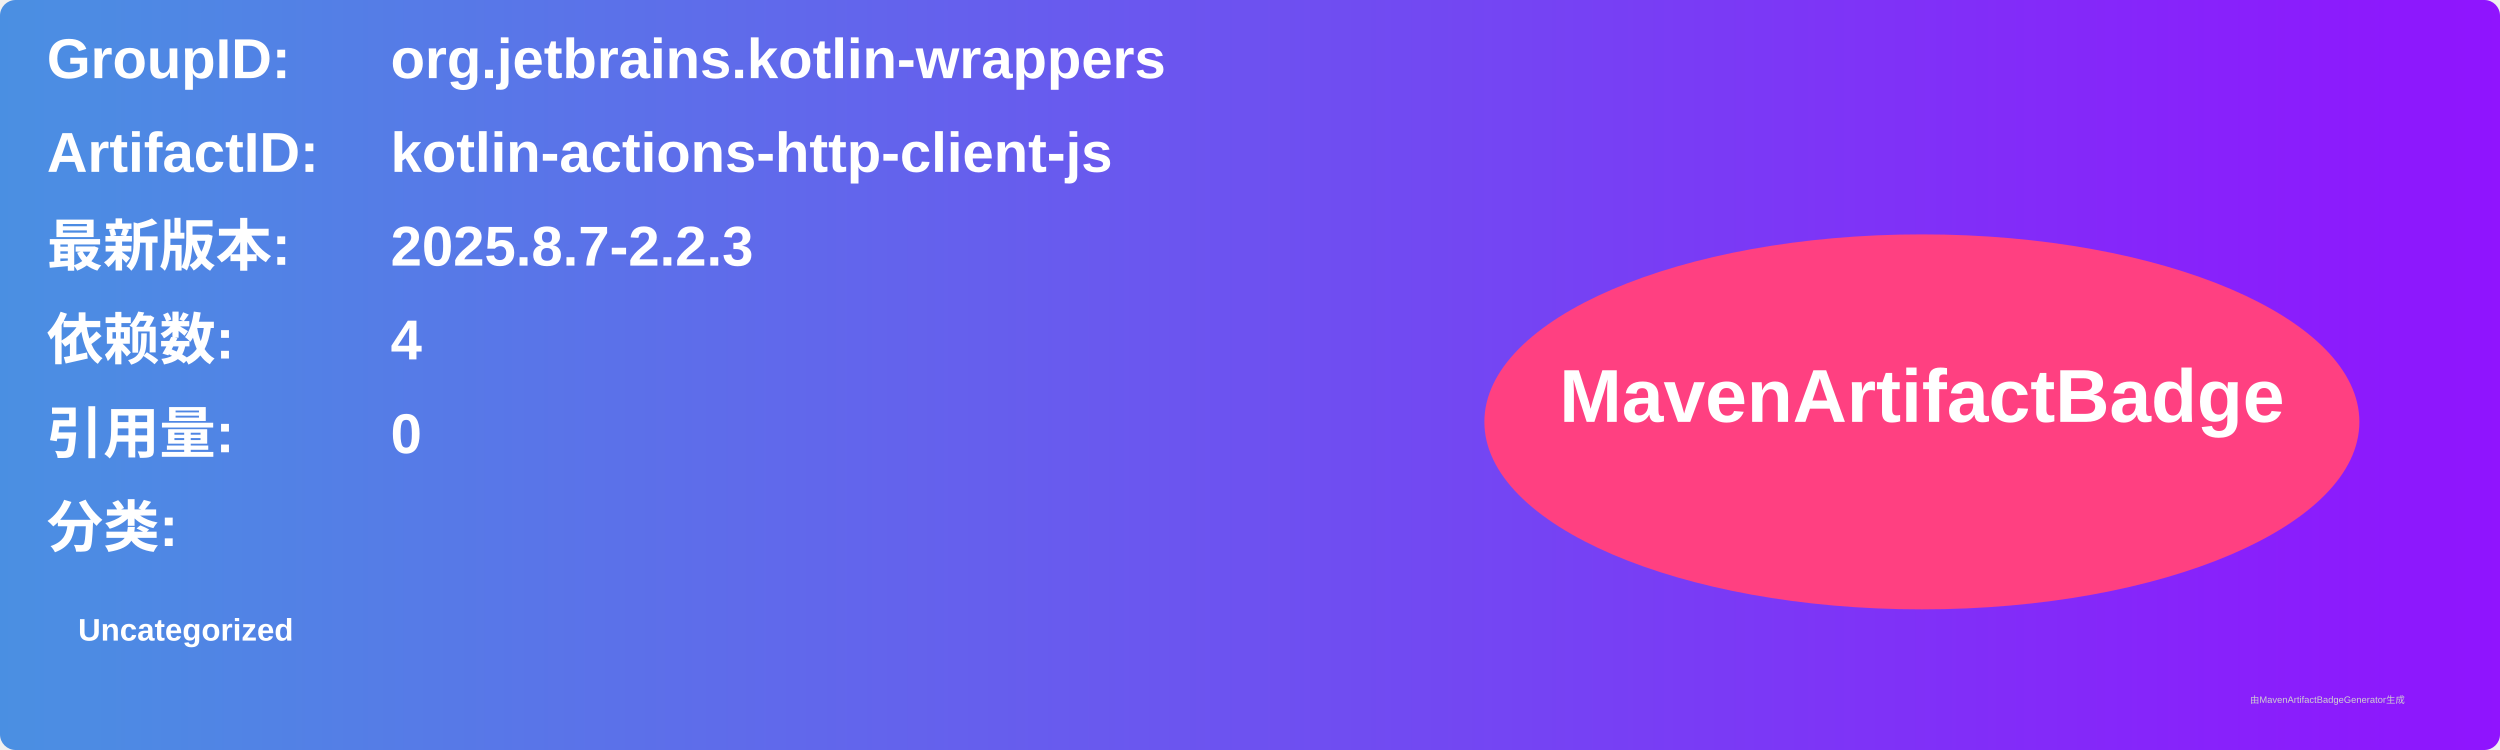
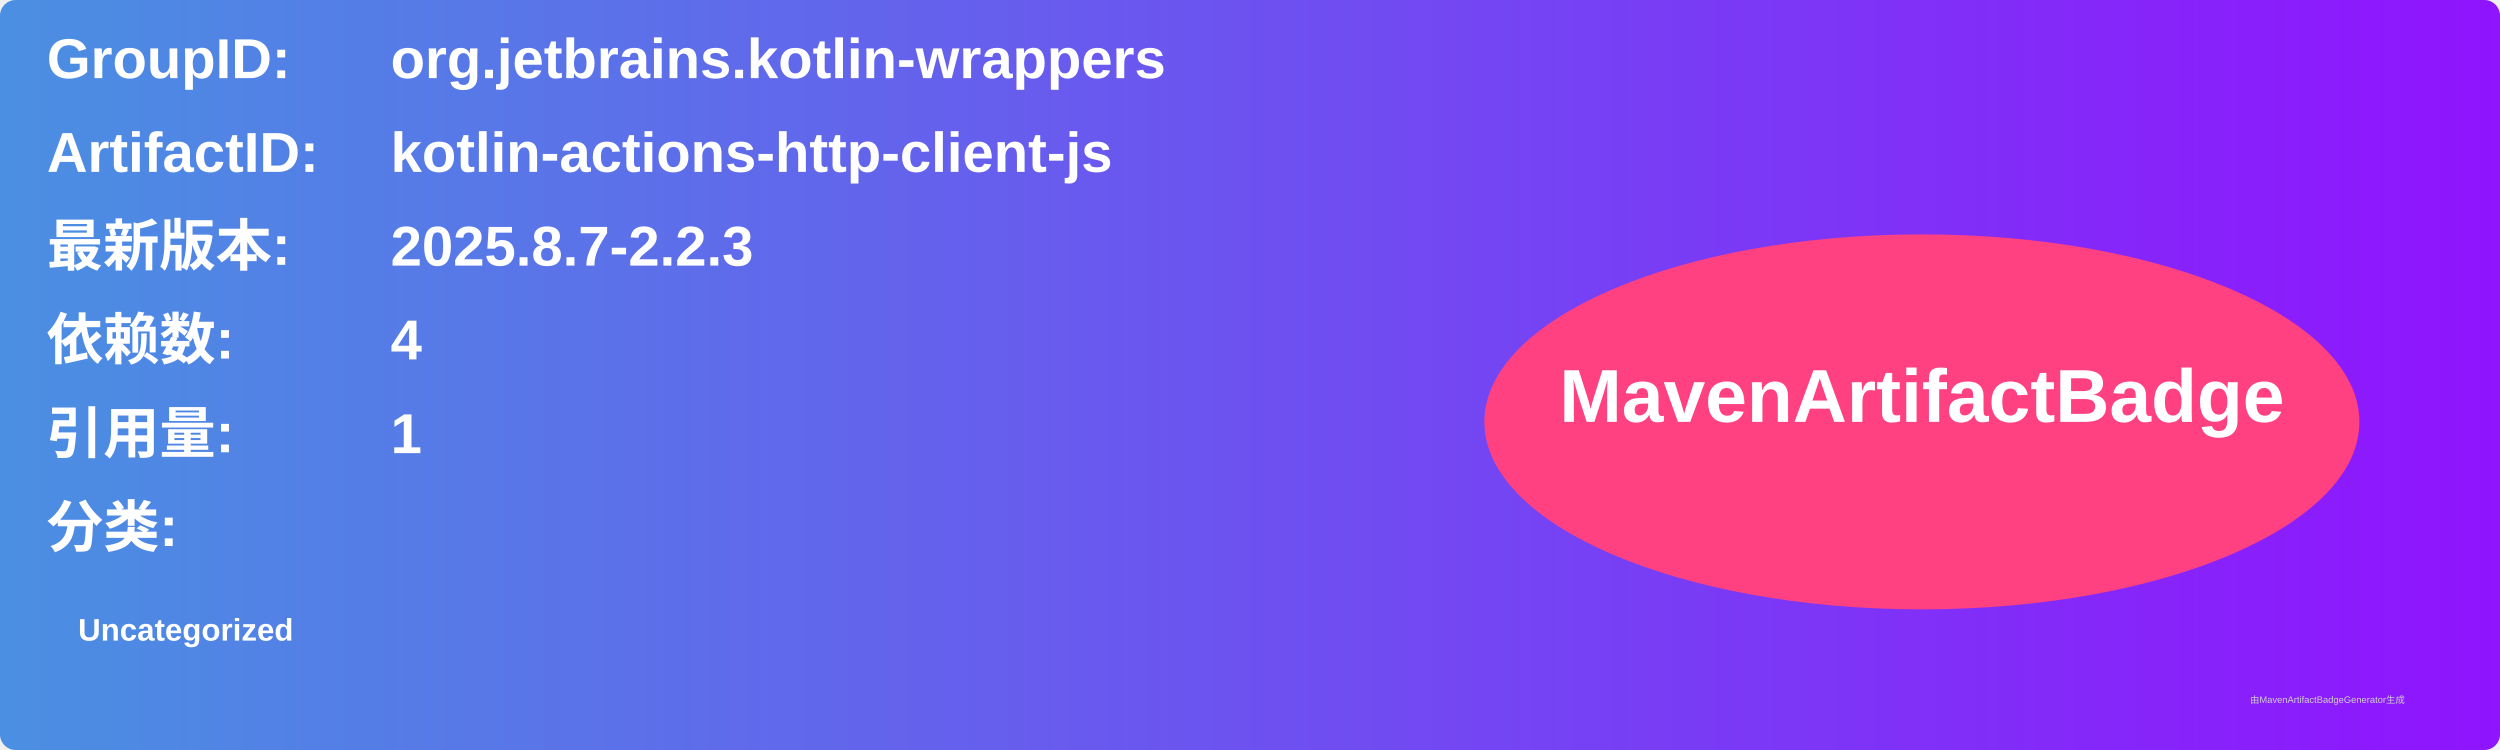
<svg xmlns="http://www.w3.org/2000/svg" width="800" height="240" viewBox="0 0 800 240">
  <linearGradient id="grad" x1="0%" y1="0%" x2="100%" y2="0%">
    <stop offset="0%" stop-color="#4a90e2" />
    <stop offset="100%" stop-color="#9013fe" />
  </linearGradient>
  <rect width="100%" height="100%" rx="5" ry="5" fill="url(#grad)" />
  <g transform="translate(15, 15)">
    <text x="0" y="10" font-family="Arial" font-size="18" fill="white" font-weight="bold" width="260">GroupID:</text>
    <text x="110" y="10" font-family="Arial" font-size="18" fill="white" font-weight="bold" width="460">org.jetbrains.kotlin-wrappers</text>
    <text x="0" y="40" font-family="Arial" font-size="18" fill="white" font-weight="bold" width="260">ArtifactID:</text>
    <text x="110" y="40" font-family="Arial" font-size="18" fill="white" font-weight="bold" width="460">kotlin-actions-http-client-js</text>
    <text x="0" y="70" font-family="Arial" font-size="18" fill="white" font-weight="bold">最新版本:</text>
    <text x="110" y="70" font-family="Arial" font-size="18" fill="white" font-weight="bold">
      <tspan font-weight="bold">2025.8.7-2.2.3</tspan>
    </text>
    <text x="0" y="100" font-family="Arial" font-size="18" fill="white" font-weight="bold">依赖数: </text>
    <text x="110" y="100" font-family="Arial" font-size="18" fill="white">
      <tspan font-weight="bold">4</tspan>
    </text>
    <text x="0" y="130" font-family="Arial" font-size="18" fill="white" font-weight="bold">引用量: </text>
    <text x="110" y="130" font-family="Arial" font-size="18" fill="white">
-       <tspan font-weight="bold">0</tspan>
+       <tspan font-weight="bold">1</tspan>
    </text>
    <text x="0" y="160" font-family="Arial" font-size="18" fill="white" font-weight="bold">分类:</text>
    <text x="10" y="190" font-family="Arial" font-size="10" fill="white">
      <tspan font-weight="bold">Uncategorized</tspan>
    </text>
    <ellipse cx="600" cy="120" rx="140" ry="60" fill="#ff4081" />
    <text x="600" y="120" text-anchor="middle" font-family="Arial" font-size="24" fill="white" font-weight="bold">MavenArtifactBadge</text>
  </g>
  <text x="720" y="225" font-family="Arial" font-size="3" fill="#d0d0d0">由MavenArtifactBadgeGenerator生成</text>
</svg>
